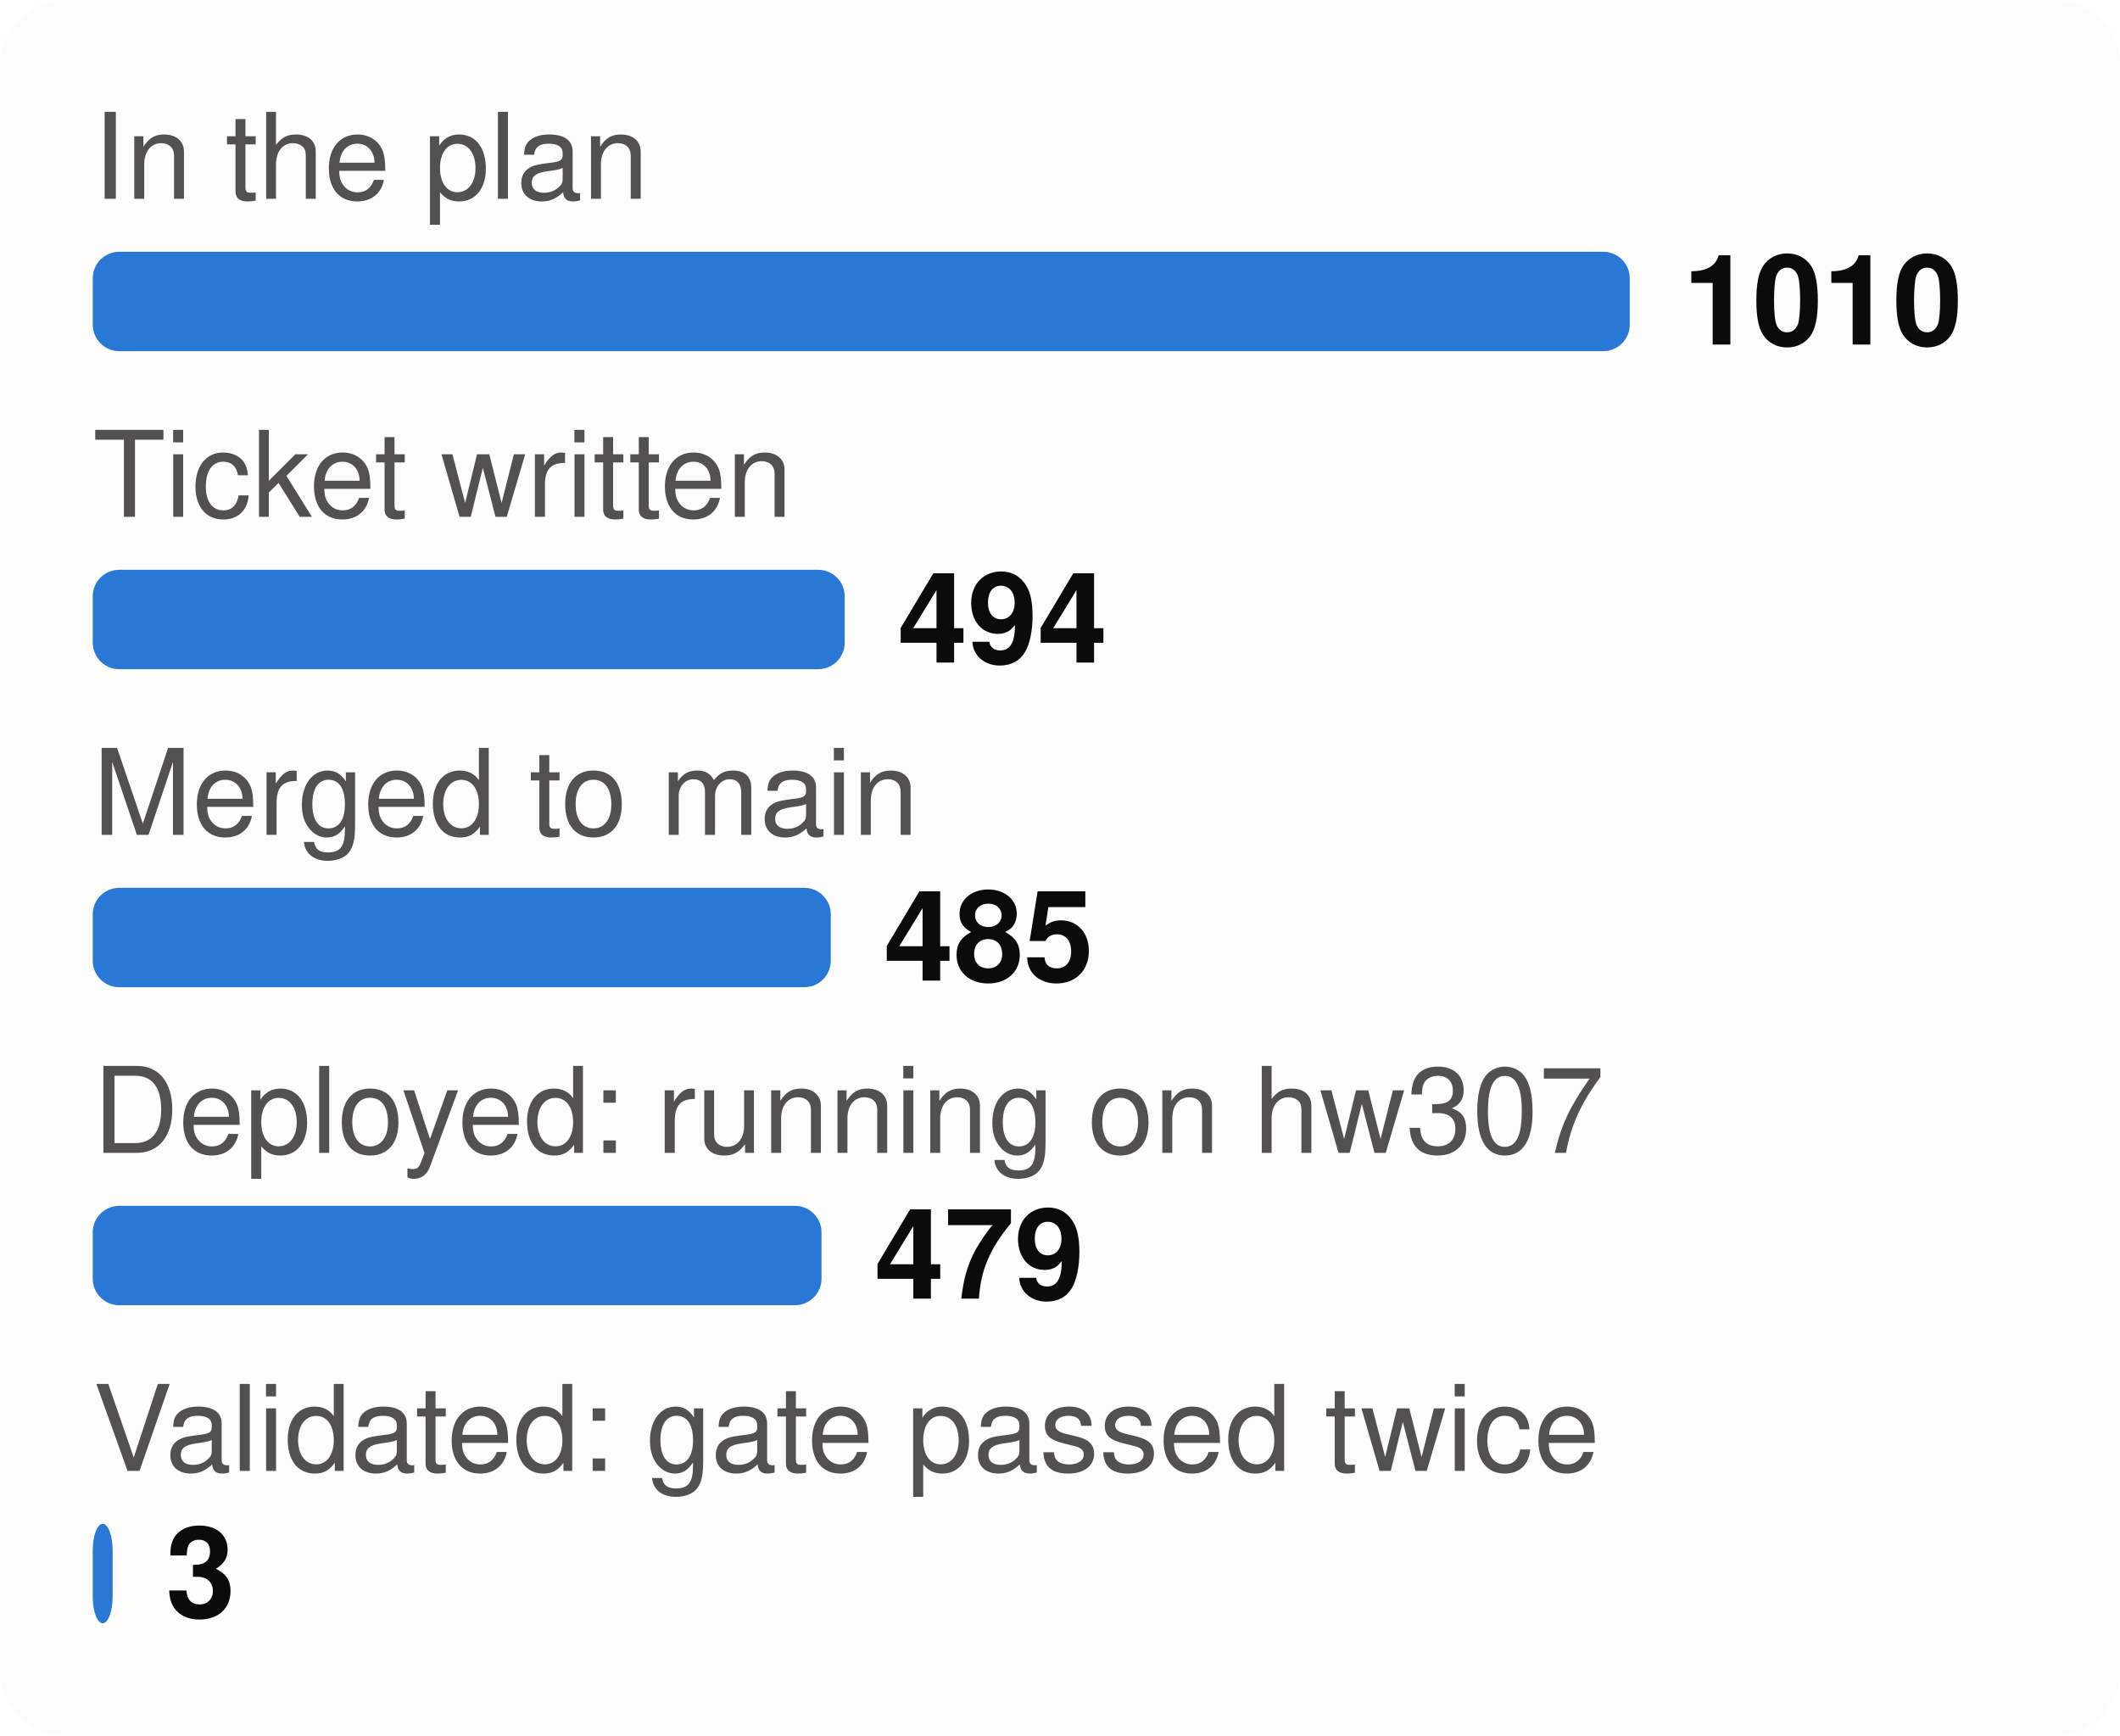
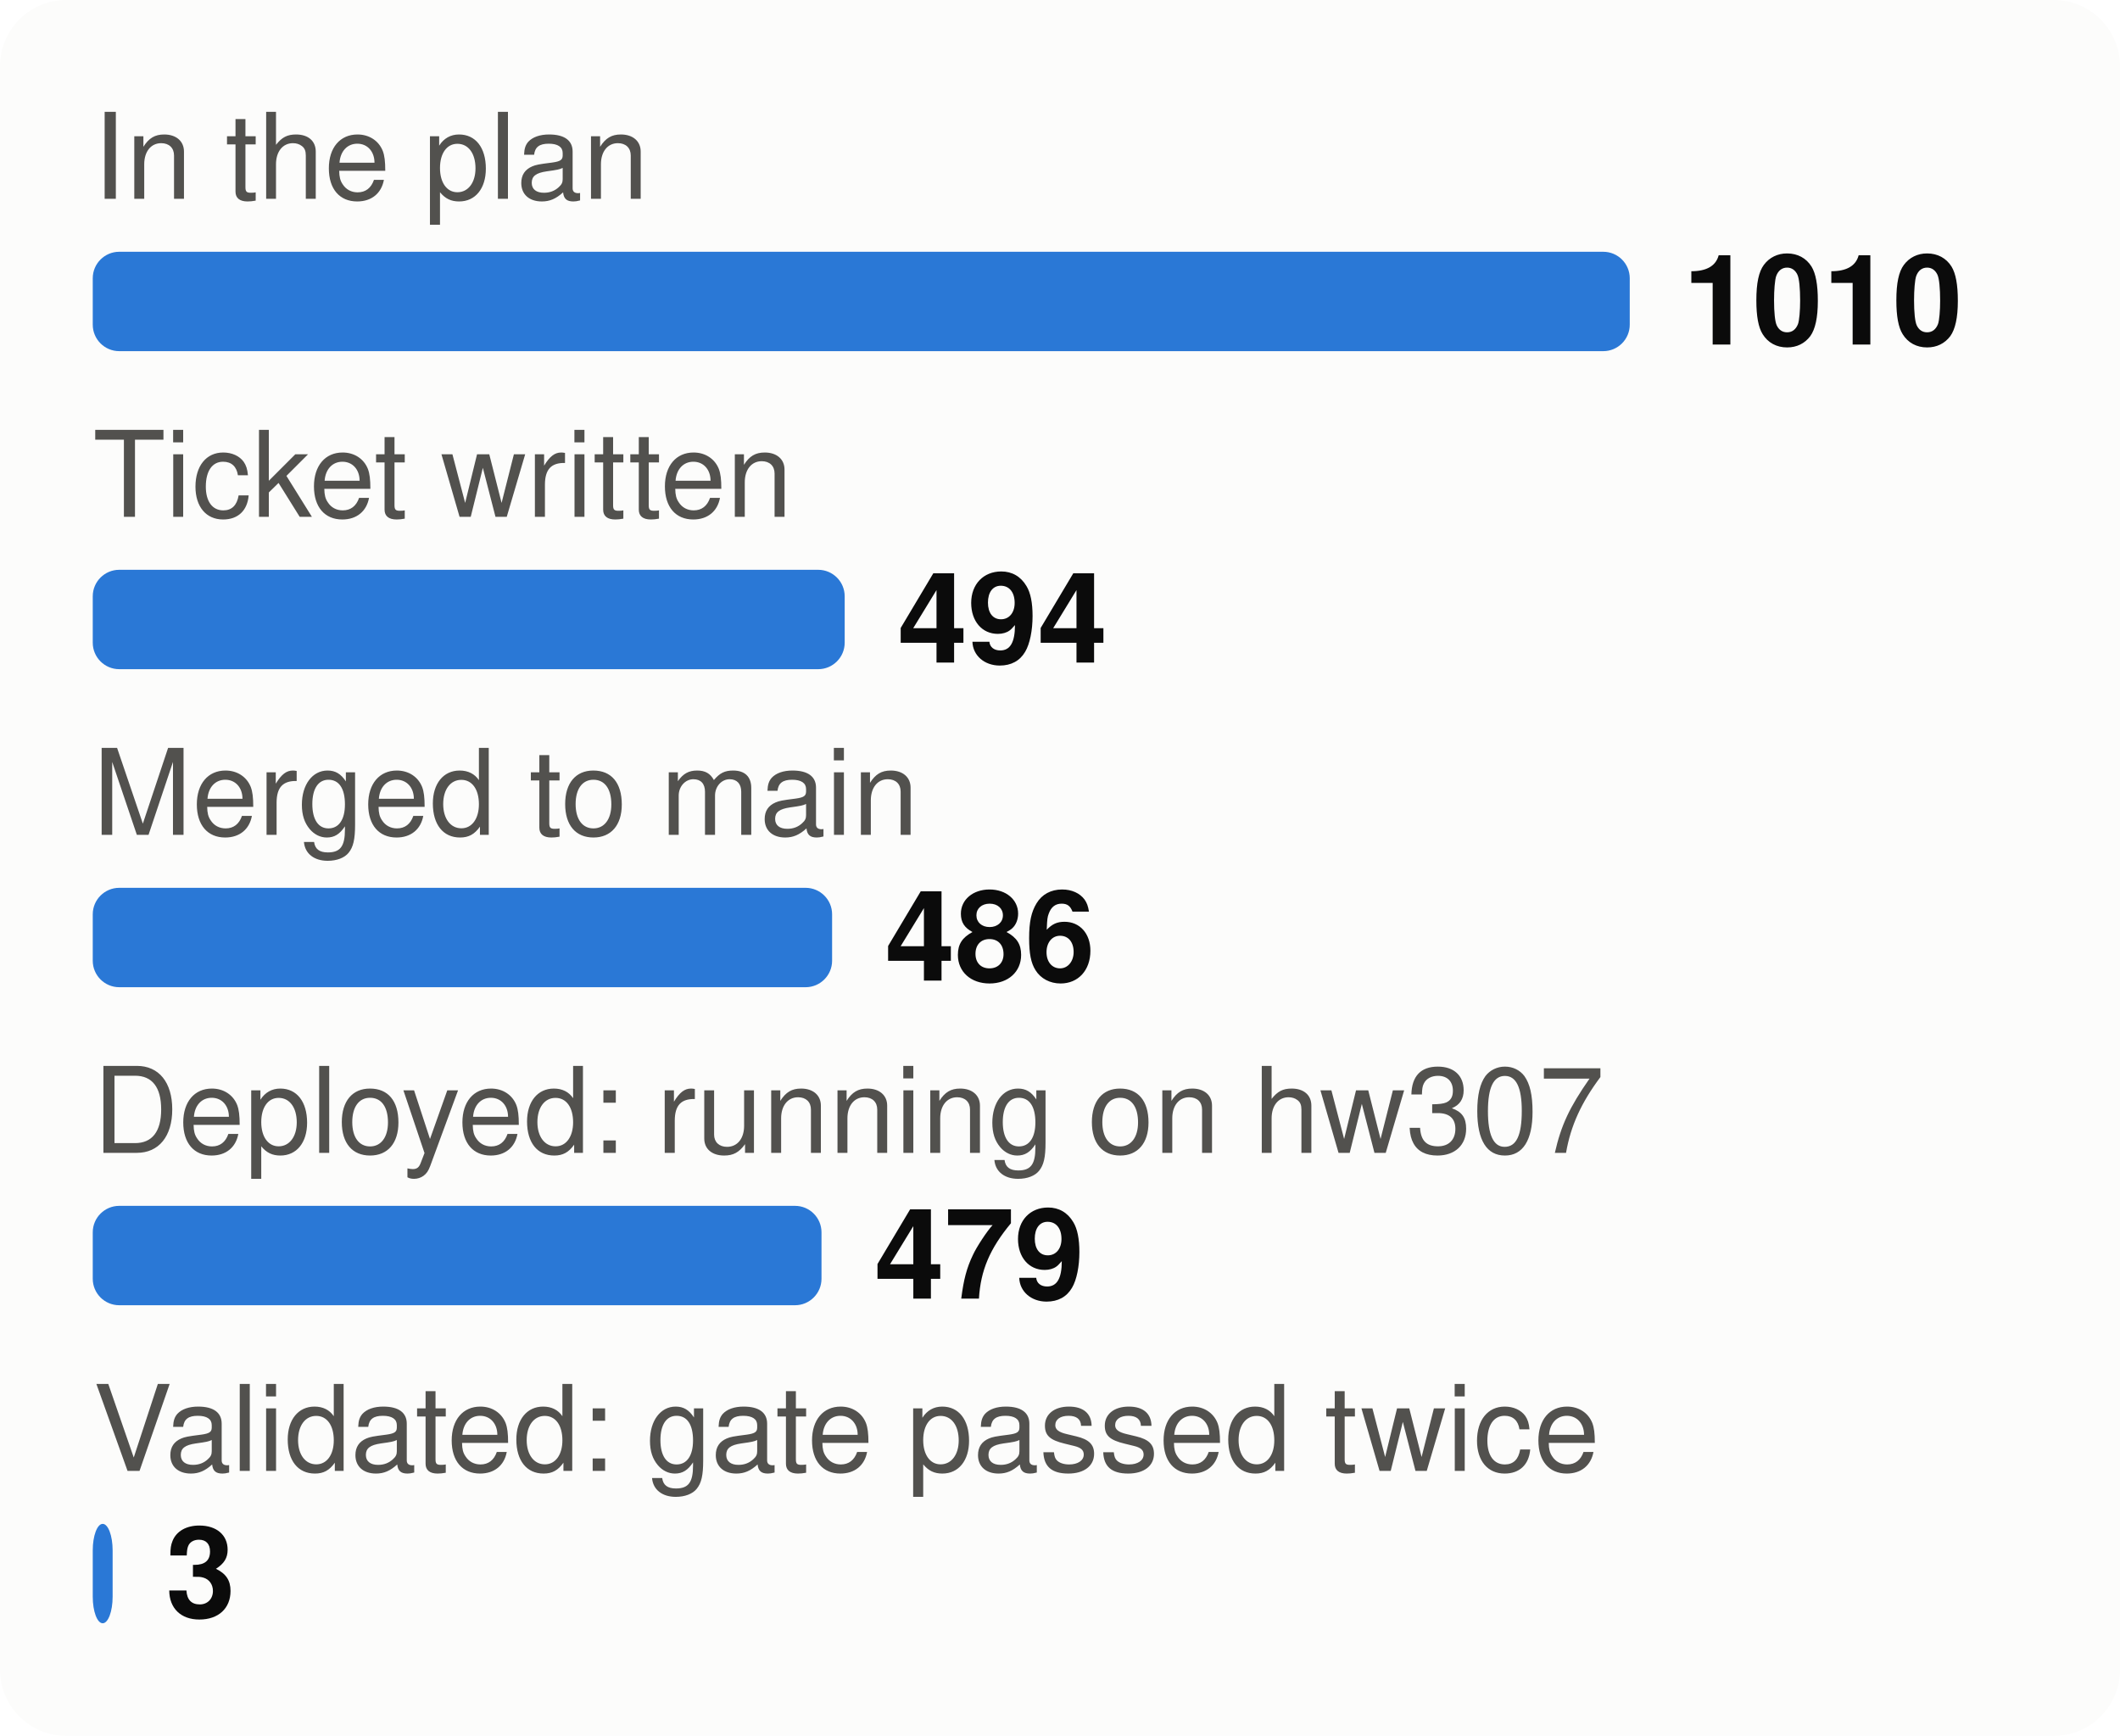
<svg xmlns="http://www.w3.org/2000/svg" viewBox="0 0 320 262" width="320" height="262" font-family="system-ui,-apple-system,Segoe UI,Helvetica,Arial,sans-serif" font-size="18" role="img" aria-label="From plan to proof: tasks at each stage">
  <style>.h{paint-order:stroke;stroke:#fcfcfb;stroke-width:3px;stroke-linejoin:round}.rg{stroke:#fcfcfb}@media (prefers-color-scheme: dark){.bg{fill:#1a1a19}.t1{fill:#f0efec}.t2{fill:#c3c2b7}.gr{stroke:#2c2c2a}.ax{stroke:#383835}.ld{stroke:#383835}.br{stroke:#c3c2b7}.m{stroke:#3987e5}.dp{stroke:#d95926}.v{stroke:#199e70}.i2{stroke:#c3c2b7}.i1{stroke:#f0efec}.f1{fill:#3987e5}.f2{fill:#d95926}.f3{fill:#199e70}.f4{fill:#c98500}.ev{fill:#c3c2b7}.inv{fill:#1a1a19}.done{fill:#cde2fb}.todo{fill:#52514e}.tile{fill:#262624}.h,.rg{stroke:#1a1a19}}</style>
  <rect width="320" height="262" rx="10" class="bg" fill="#fcfcfb" />
  <text x="14" y="30" class="t2" fill="#52514e" font-size="18">In the plan</text>
  <rect x="14" y="38" width="232.0" height="15" rx="4" class="f1" fill="#2a78d6" />
  <text x="254.0" y="52" class="t1" fill="#0b0b0b" font-size="19" font-weight="700">1010</text>
  <text x="14" y="78" class="t2" fill="#52514e" font-size="18">Ticket written</text>
  <rect x="14" y="86" width="113.5" height="15" rx="4" class="f1" fill="#2a78d6" />
  <text x="135.5" y="100" class="t1" fill="#0b0b0b" font-size="19" font-weight="700">494</text>
  <text x="14" y="126" class="t2" fill="#52514e" font-size="18">Merged to main</text>
-   <rect x="14" y="134" width="111.4" height="15" rx="4" class="f1" fill="#2a78d6" />
-   <text x="133.4" y="148" class="t1" fill="#0b0b0b" font-size="19" font-weight="700">485</text>
+   <rect x="14" y="134" width="111.6" height="15" rx="4" class="f1" fill="#2a78d6" />
+   <text x="133.6" y="148" class="t1" fill="#0b0b0b" font-size="19" font-weight="700">486</text>
  <text x="14" y="174" class="t2" fill="#52514e" font-size="18">Deployed: running on hw307</text>
  <rect x="14" y="182" width="110.0" height="15" rx="4" class="f1" fill="#2a78d6" />
  <text x="132.0" y="196" class="t1" fill="#0b0b0b" font-size="19" font-weight="700">479</text>
  <text x="14" y="222" class="t2" fill="#52514e" font-size="18">Validated: gate passed twice</text>
  <rect x="14" y="230" width="3.0" height="15" rx="4" class="f1" fill="#2a78d6" />
  <text x="25.0" y="244" class="t1" fill="#0b0b0b" font-size="19" font-weight="700">3</text>
</svg>
